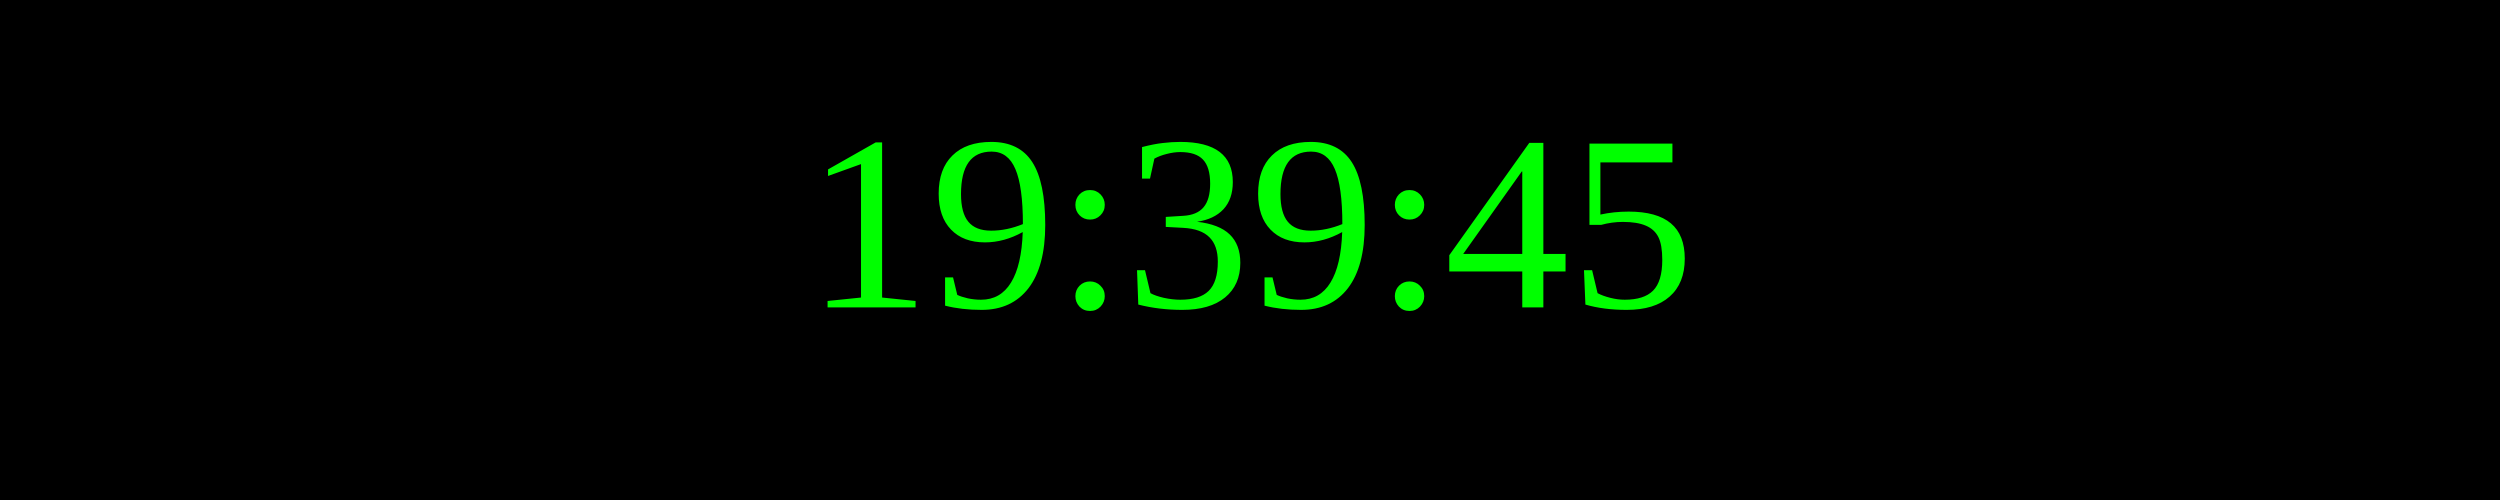
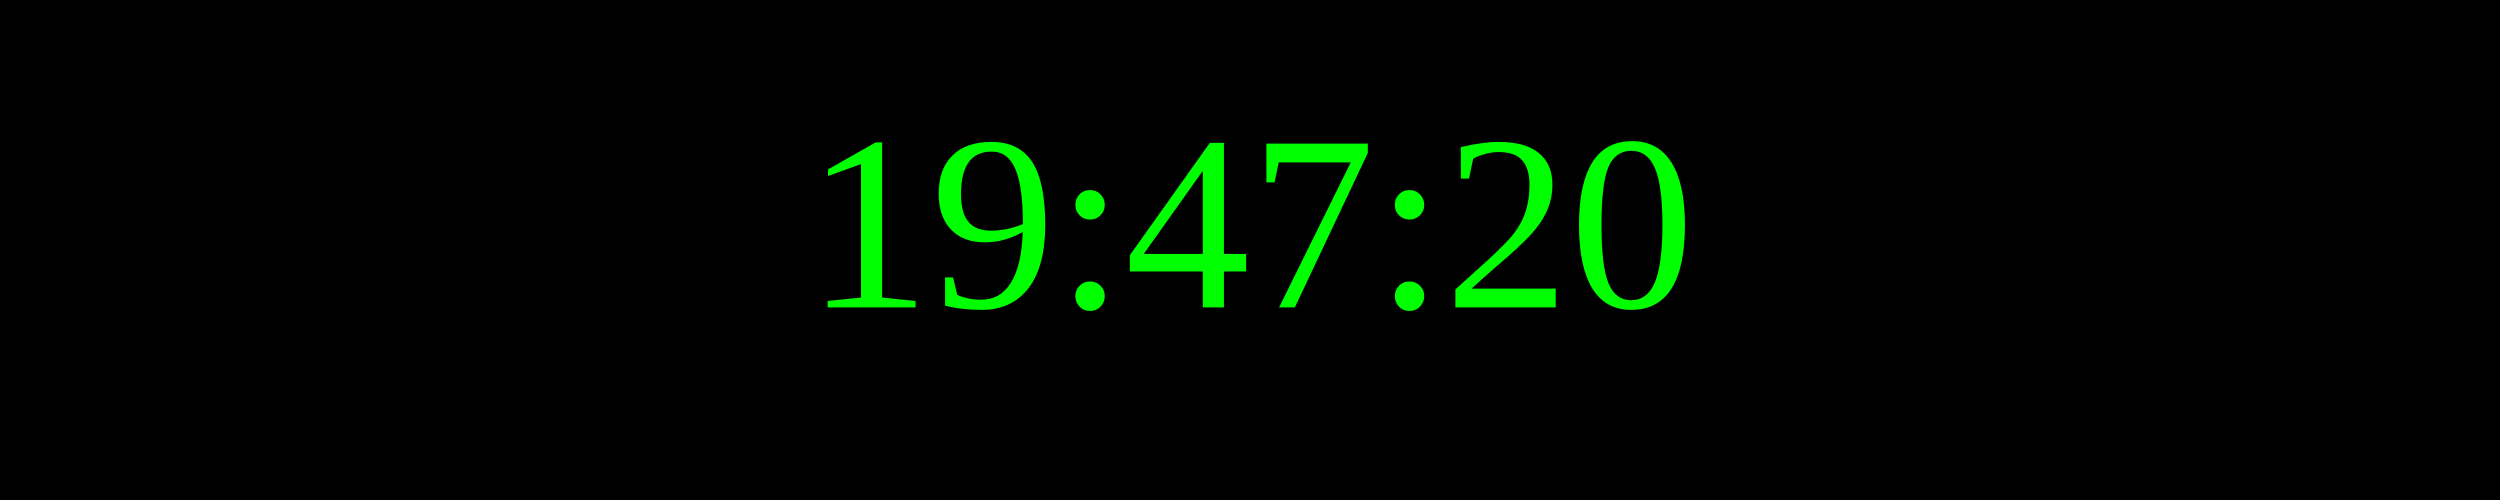
<svg xmlns="http://www.w3.org/2000/svg" width="250" height="50">
  <rect width="100%" height="100%" fill="black" />
  <text x="50%" y="50%" font-size="25" fill="lime" text-anchor="middle" dominant-baseline="middle">
- 19:39:45
+ 19:47:20
</text>
</svg>
